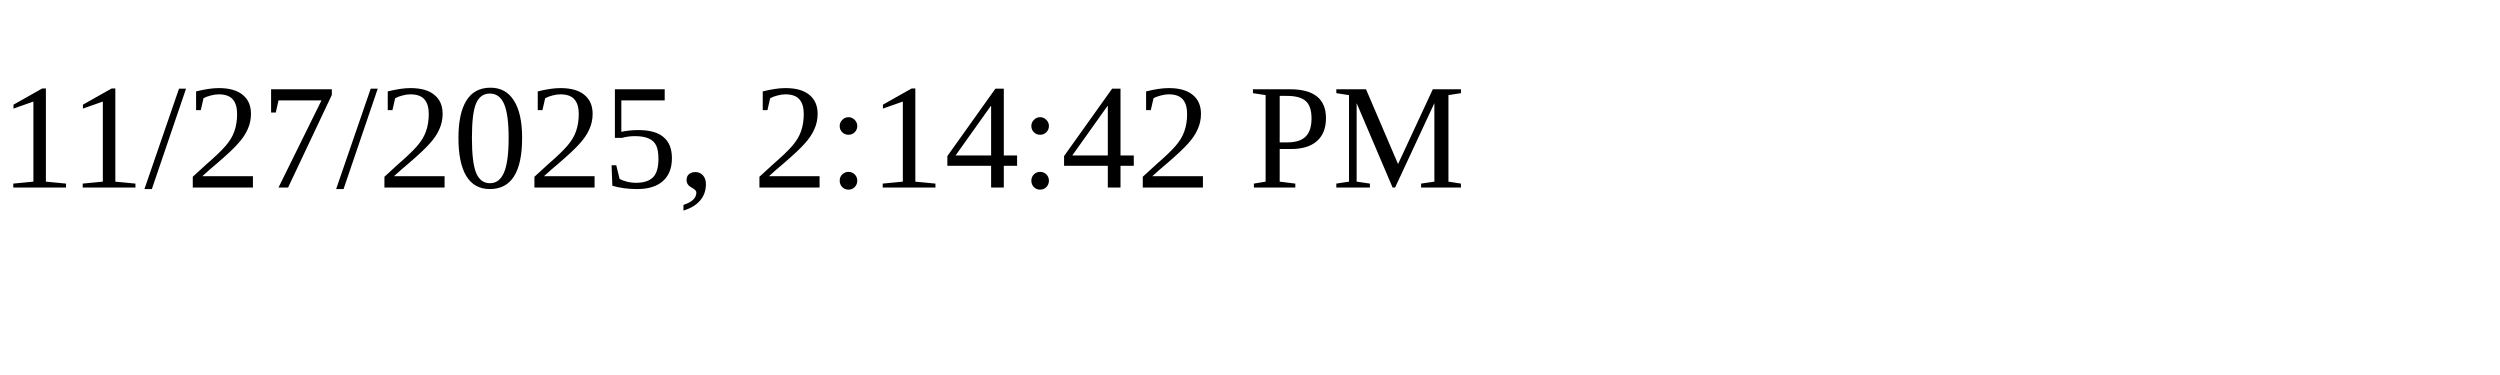
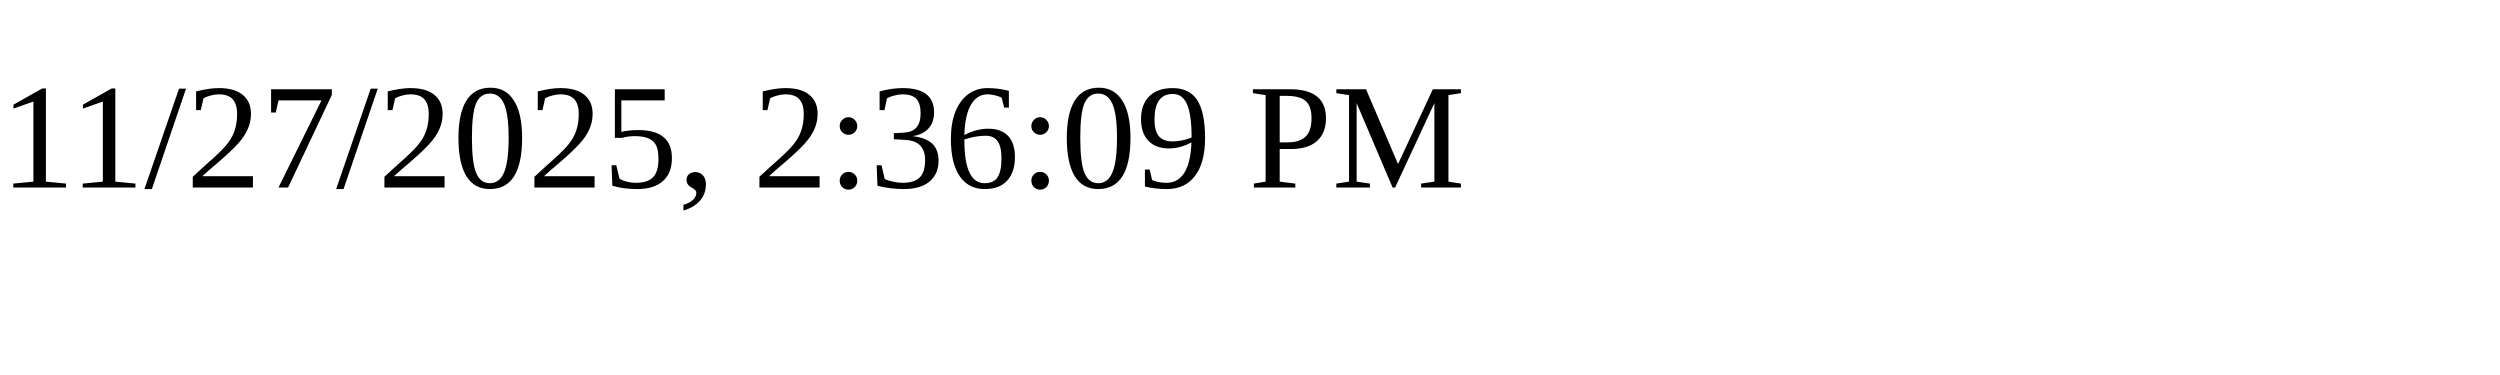
<svg xmlns="http://www.w3.org/2000/svg" height="30" width="200">
-   <text x="0" y="15">11/27/2025, 2:14:42 PM</text>
+   <text x="0" y="15">11/27/2025, 2:36:09 PM</text>
</svg>
